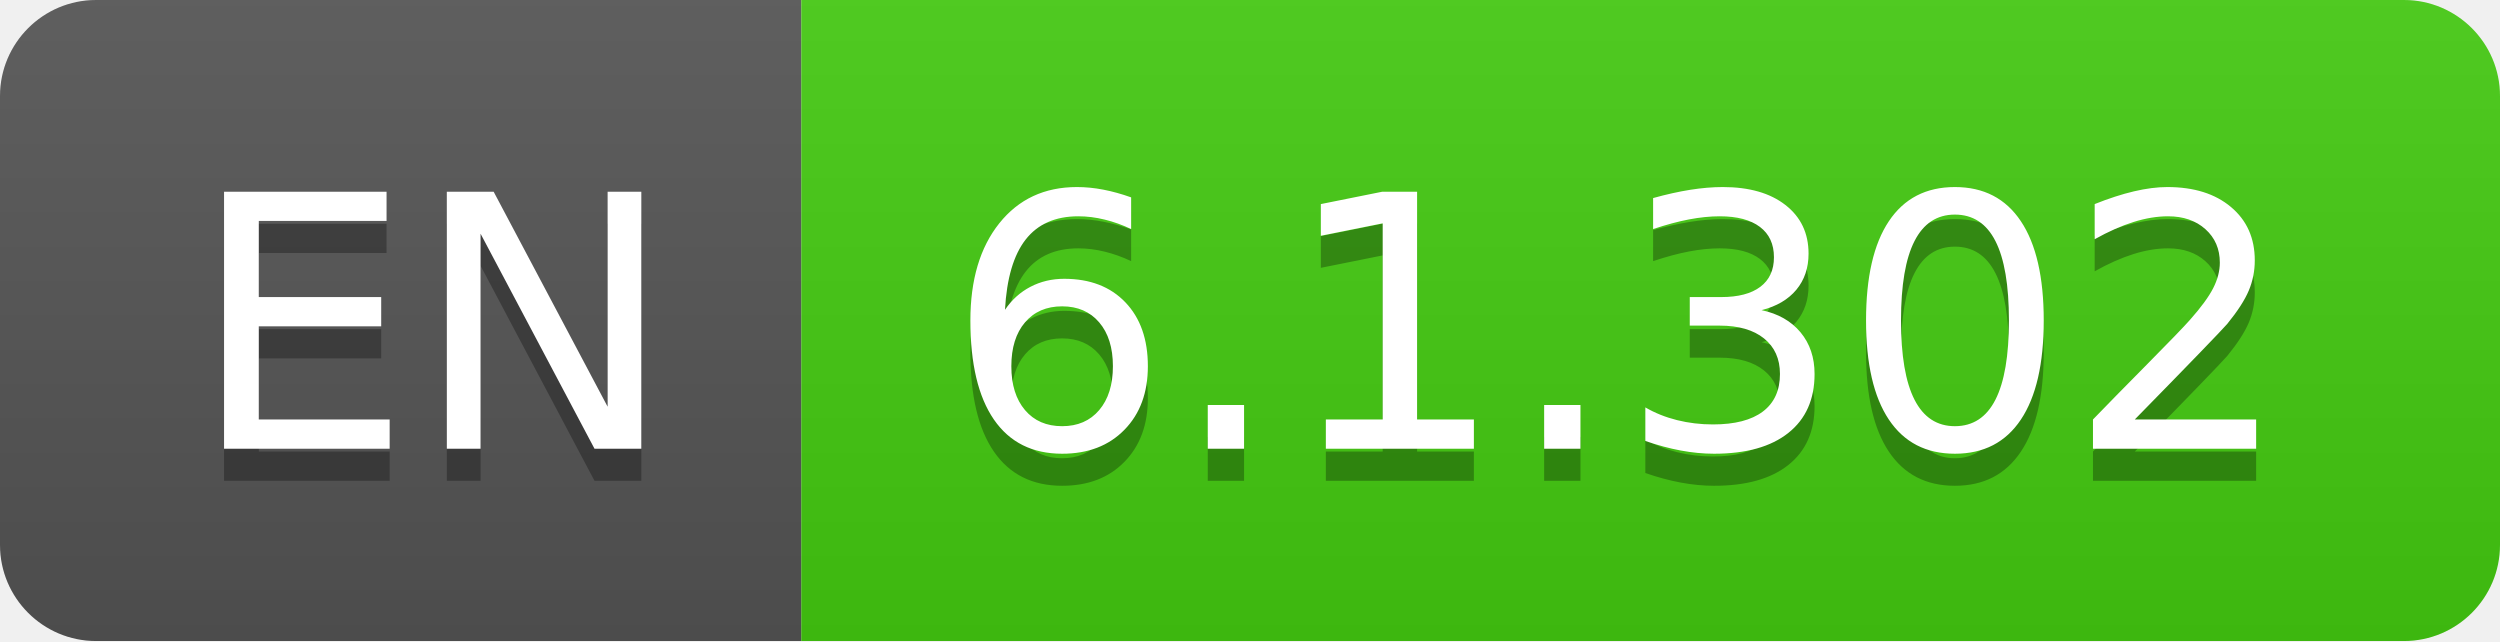
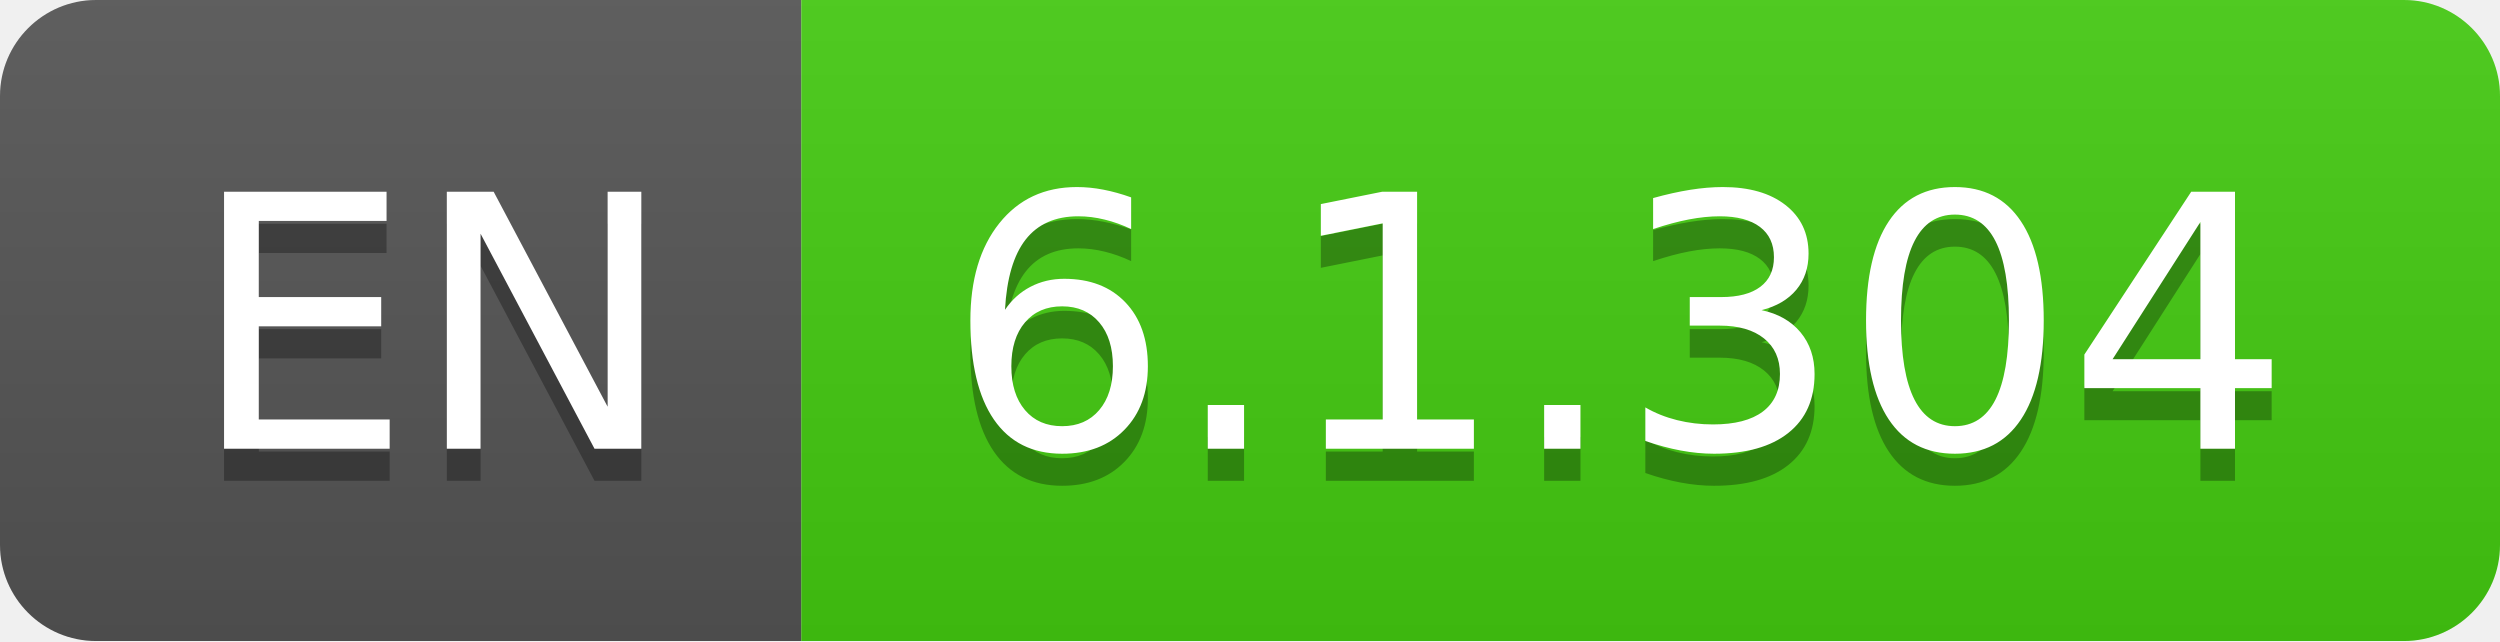
- <svg xmlns="http://www.w3.org/2000/svg" width="78" height="20" role="img" aria-label="EN: 6.1.302">
+ <svg xmlns="http://www.w3.org/2000/svg" width="78" height="20" role="img" aria-label="EN: 6.1.304">
  <linearGradient id="s" x2="0" y2="100%">
    <stop offset="0" stop-color="#bbb" stop-opacity=".1" />
    <stop offset="1" stop-opacity=".1" />
  </linearGradient>
  <clipPath id="r">
    <rect width="78" height="20" rx="3" fill="#fff" />
  </clipPath>
  <g clip-path="url(#r)">
    <rect width="25" height="20" fill="#555" />
    <rect x="25" width="53" height="20" fill="#4c1" />
    <rect width="78" height="20" fill="url(#s)" />
  </g>
  <g fill="#fff" text-anchor="middle" font-family="Verdana,Geneva,DejaVu Sans,sans-serif" text-rendering="geometricPrecision" font-size="110">
    <text aria-hidden="true" x="135" y="150" fill="#010101" fill-opacity=".3" transform="scale(.1)" textLength="150">EN</text>
    <text x="135" y="140" transform="scale(.1)" fill="#fff" textLength="150">EN</text>
-     <text aria-hidden="true" x="505" y="150" fill="#010101" fill-opacity=".3" transform="scale(.1)" textLength="430">6.1.302</text>
-     <text x="505" y="140" transform="scale(.1)" fill="#fff" textLength="430">6.1.302</text>
+     <text aria-hidden="true" x="505" y="150" fill="#010101" fill-opacity=".3" transform="scale(.1)" textLength="430">6.1.304</text>
+     <text x="505" y="140" transform="scale(.1)" fill="#fff" textLength="430">6.1.304</text>
  </g>
</svg>
